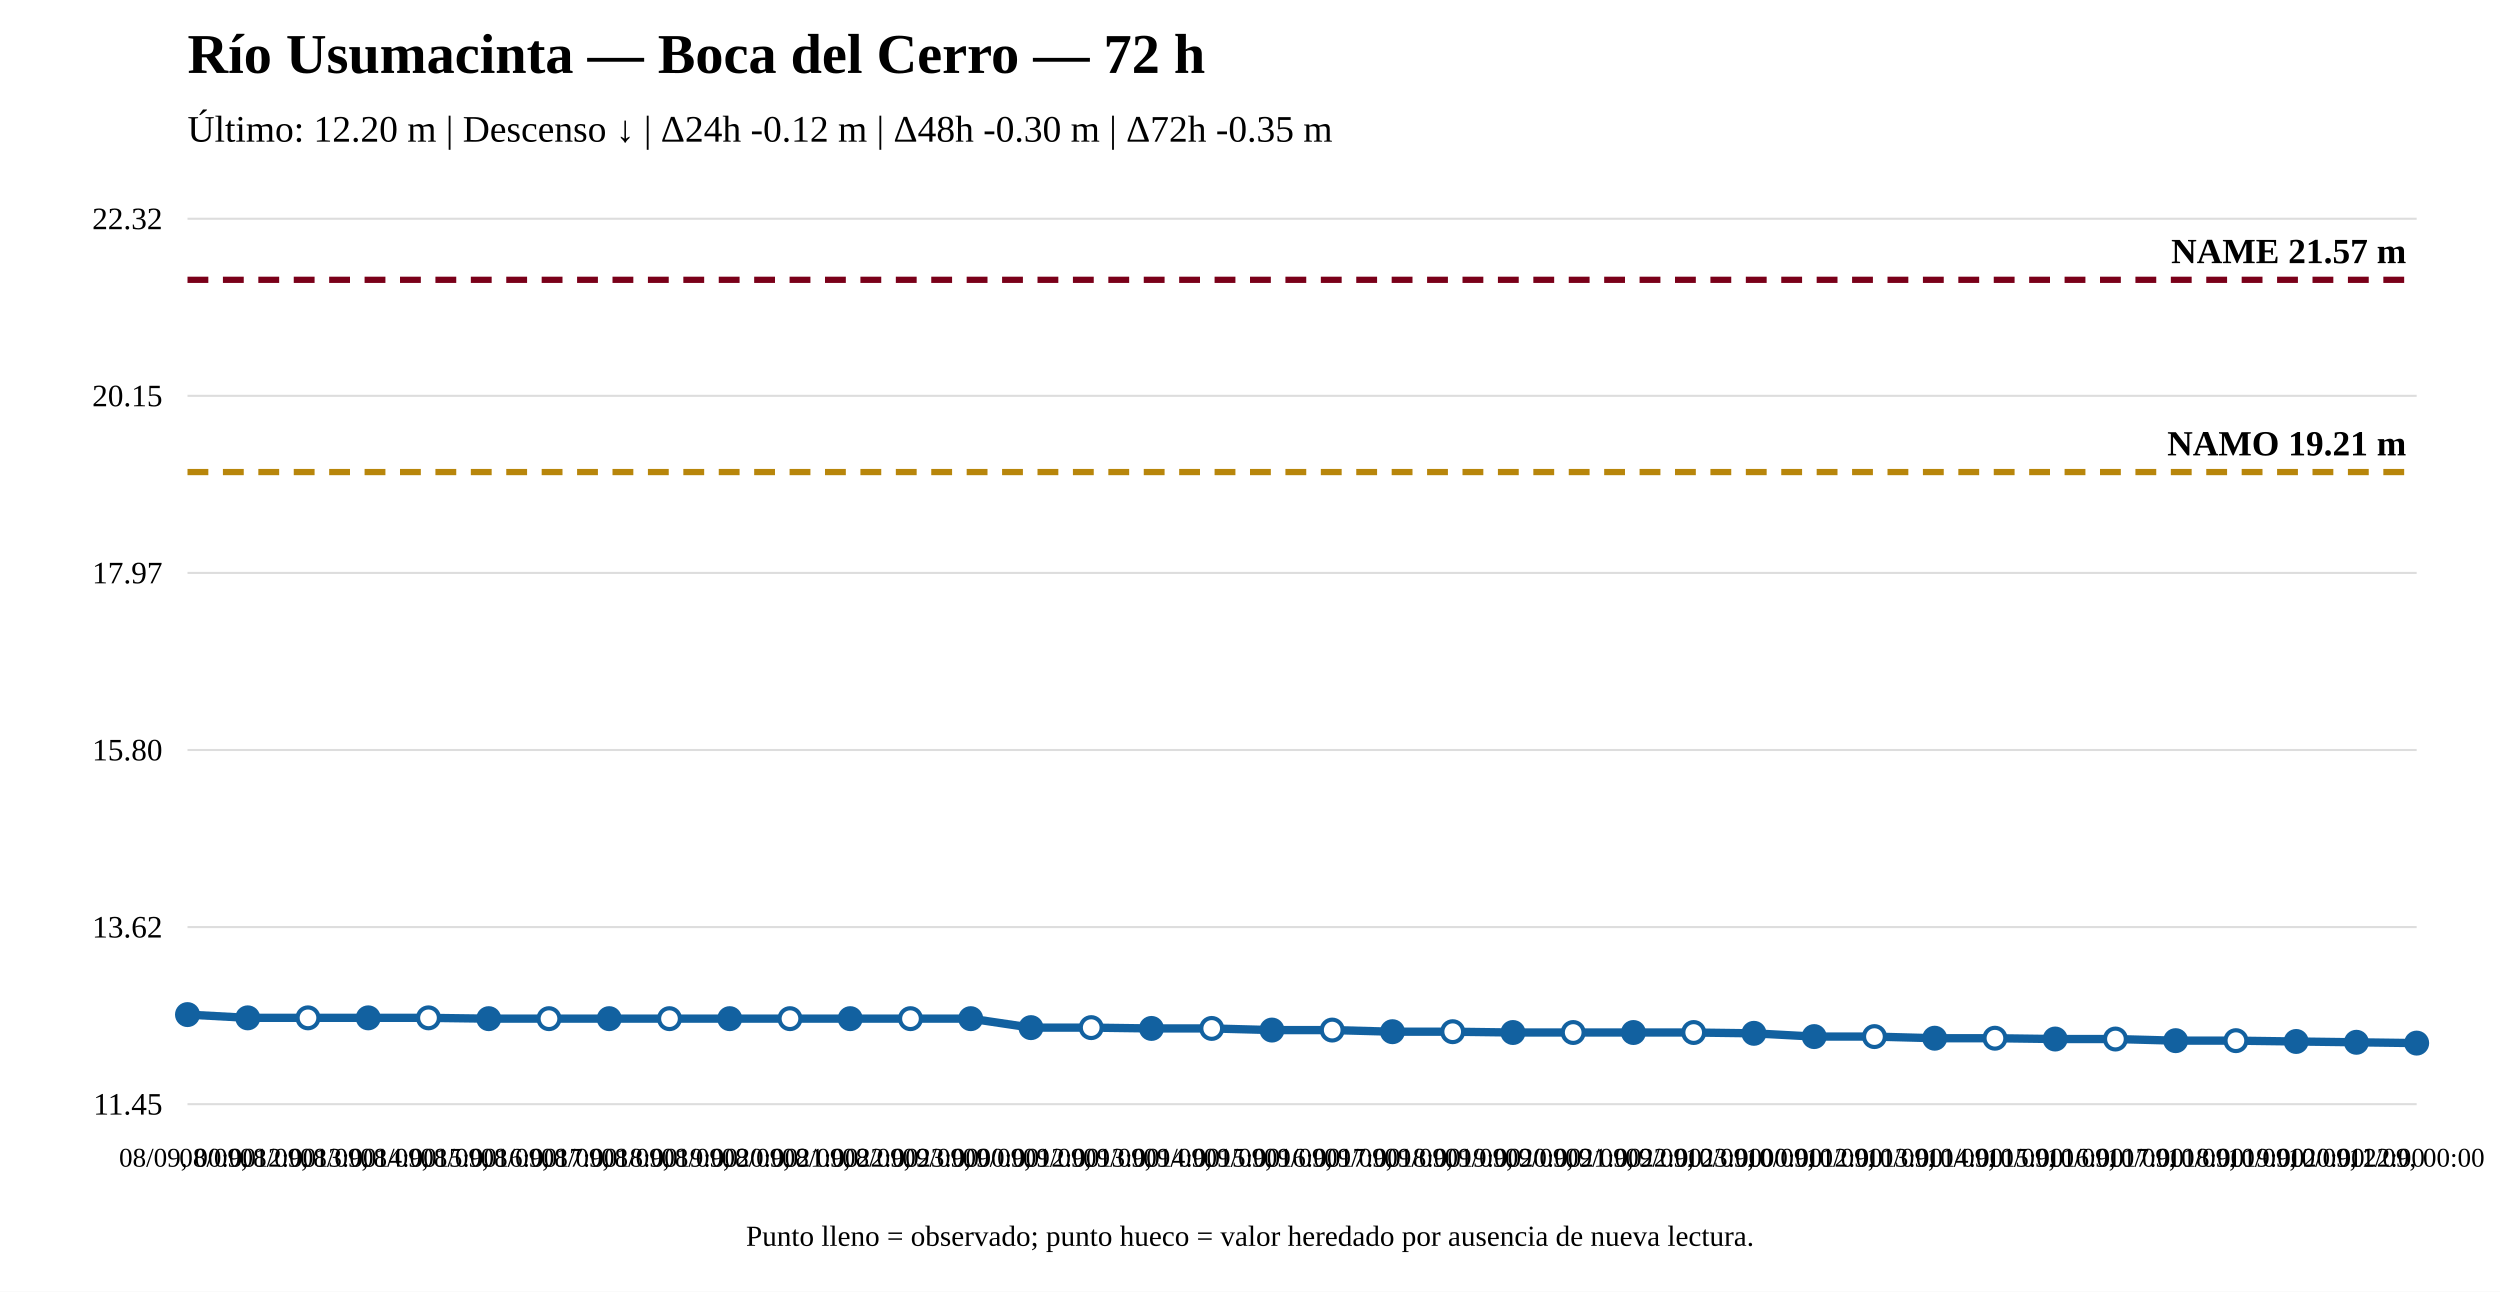
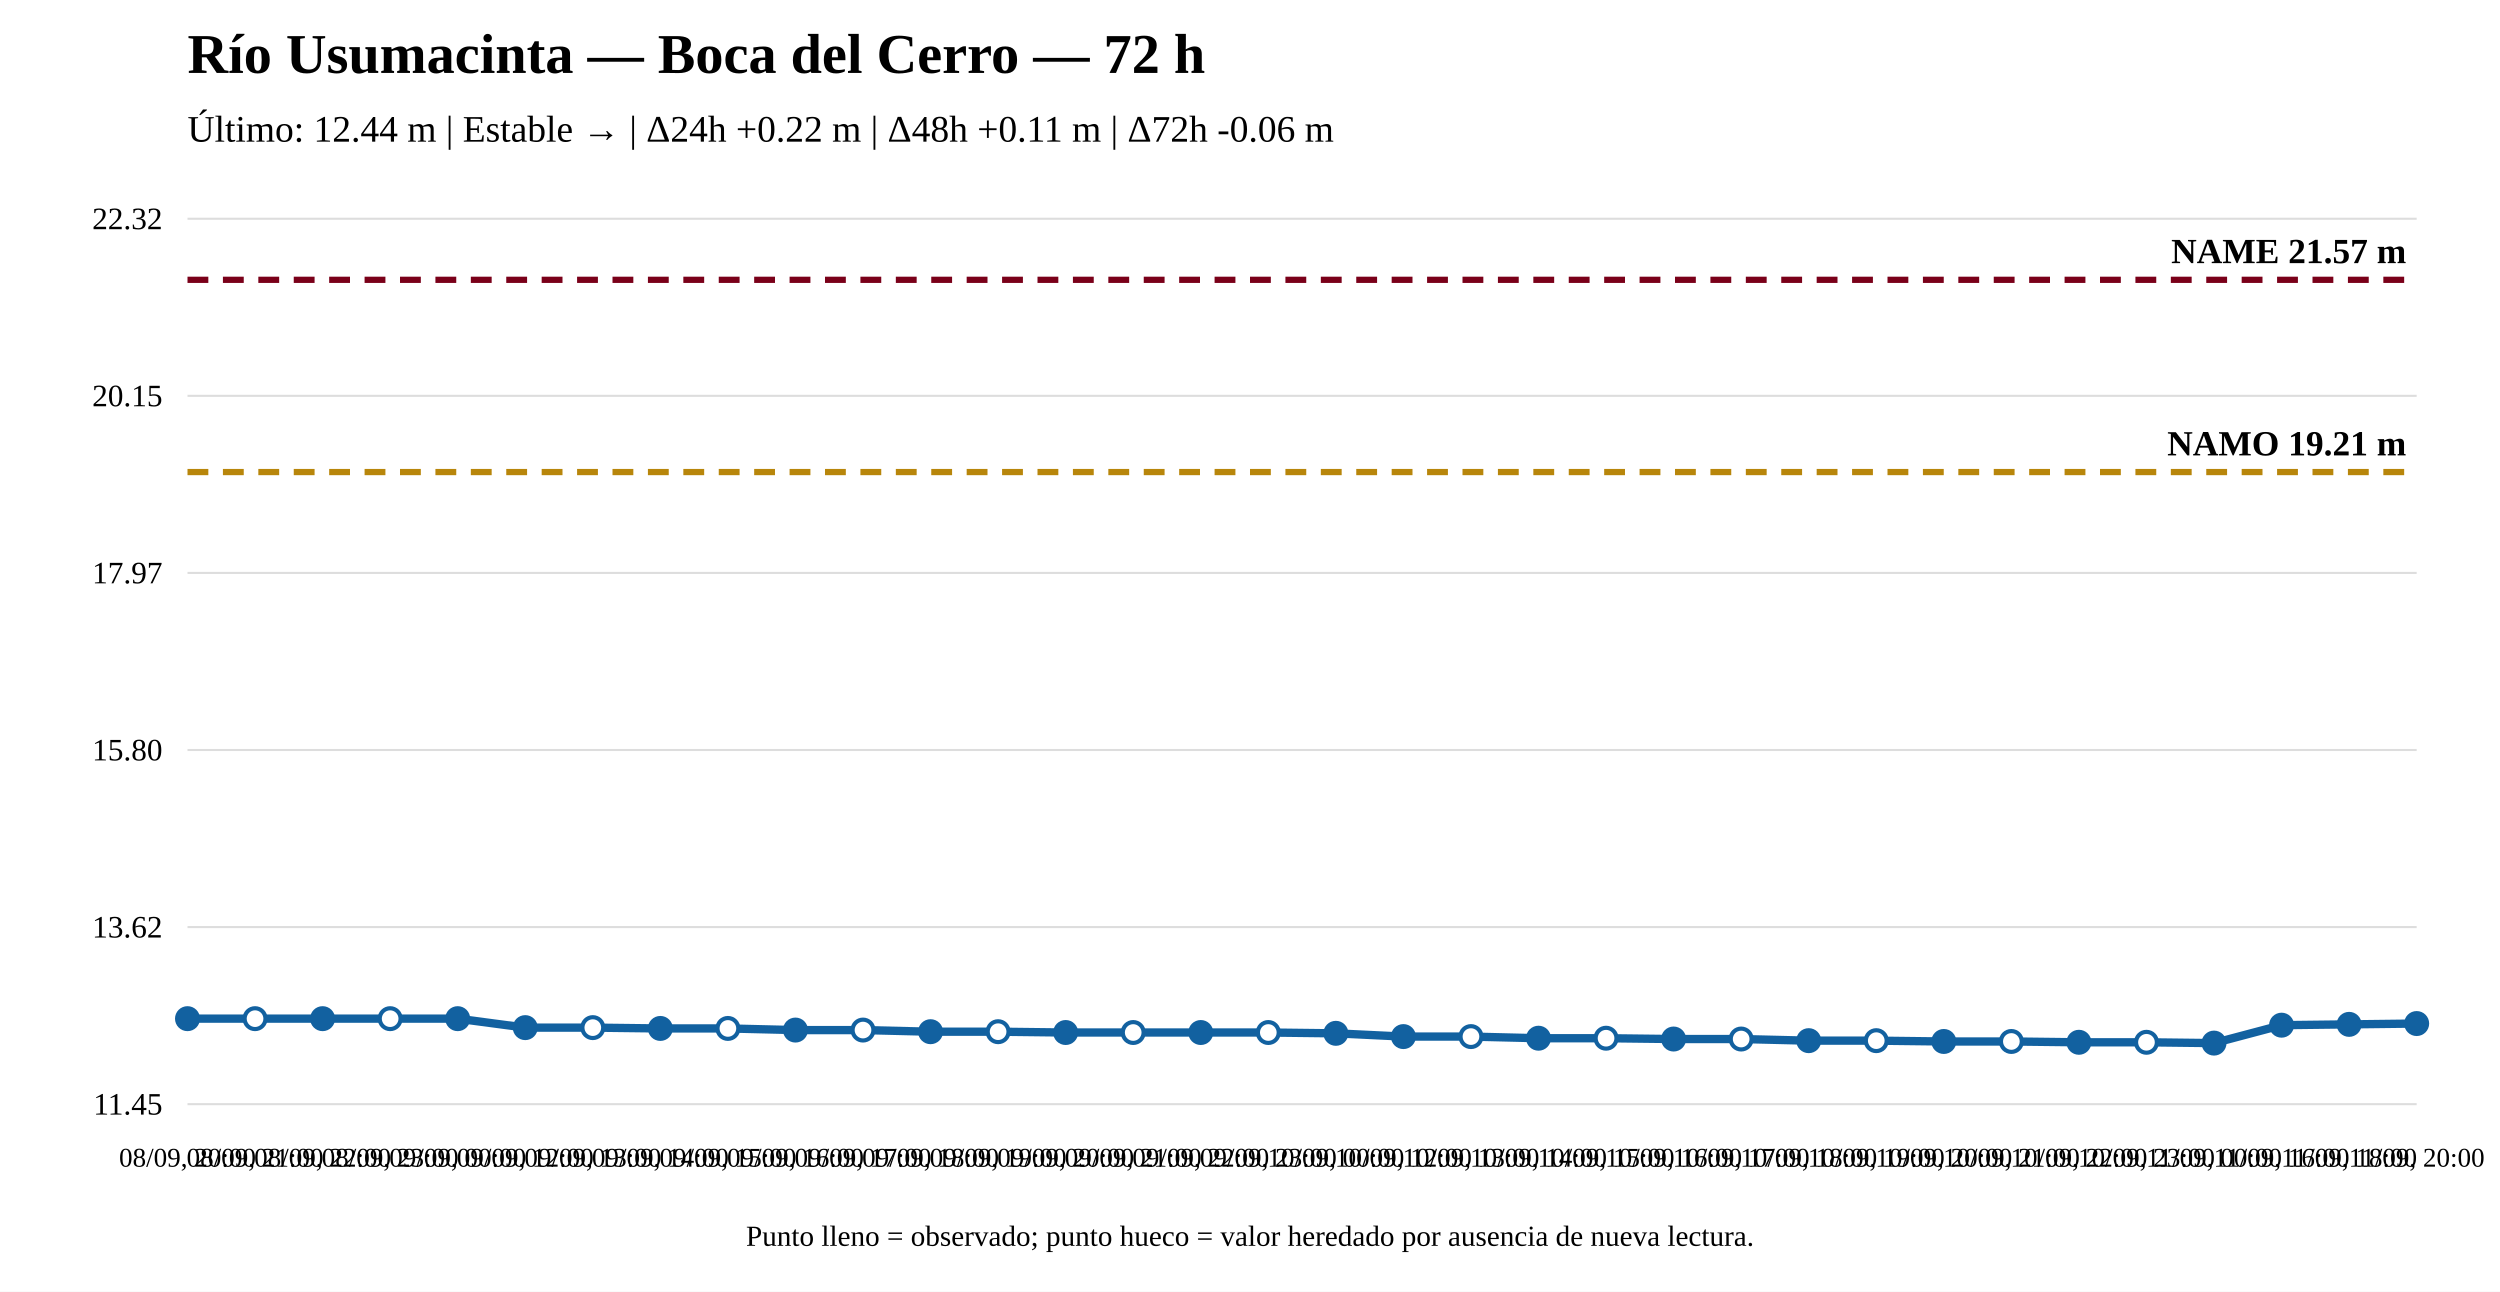
<svg xmlns="http://www.w3.org/2000/svg" width="1200" height="620" viewBox="0 0 1200 620">
  <rect width="100%" height="100%" fill="white" />
  <text x="90" y="35" font-size="27" font-weight="bold">Río Usumacinta — Boca del Cerro — 72 h</text>
-   <text x="90" y="68" font-size="18">Último: 12.20 m | Descenso ↓ | Δ24h -0.12 m | Δ48h -0.30 m | Δ72h -0.35 m</text>
+   <text x="90" y="68" font-size="18">Último: 12.44 m | Estable → | Δ24h +0.22 m | Δ48h +0.11 m | Δ72h -0.06 m</text>
  <line x1="90" y1="530" x2="1160" y2="530" stroke="#ddd" />
  <line x1="90" y1="445" x2="1160" y2="445" stroke="#ddd" />
  <line x1="90" y1="360" x2="1160" y2="360" stroke="#ddd" />
  <line x1="90" y1="275" x2="1160" y2="275" stroke="#ddd" />
  <line x1="90" y1="190" x2="1160" y2="190" stroke="#ddd" />
  <line x1="90" y1="105" x2="1160" y2="105" stroke="#ddd" />
  <text x="78" y="535" text-anchor="end" font-size="15">11.45</text>
  <text x="78" y="450" text-anchor="end" font-size="15">13.62</text>
  <text x="78" y="365" text-anchor="end" font-size="15">15.80</text>
  <text x="78" y="280" text-anchor="end" font-size="15">17.97</text>
  <text x="78" y="195" text-anchor="end" font-size="15">20.15</text>
  <text x="78" y="110" text-anchor="end" font-size="15">22.32</text>
  <line x1="90" y1="226.589" x2="1160" y2="226.589" stroke="#b8860b" stroke-width="3" stroke-dasharray="10 7" />
  <text x="1155" y="218.589" text-anchor="end" font-size="17" font-weight="bold">NAMO 19.21 m</text>
  <line x1="90" y1="134.31" x2="1160" y2="134.31" stroke="#7a0019" stroke-width="3" stroke-dasharray="10 7" />
  <text x="1155" y="126.31" text-anchor="end" font-size="17" font-weight="bold">NAME 21.57 m</text>
-   <polyline fill="none" stroke="#1261a0" stroke-width="4" points="90,487.004 118.919,488.568 147.838,488.568 176.757,488.568 205.676,488.568 234.595,488.959 263.514,488.959 292.432,488.959 321.351,488.959 350.27,488.959 379.189,488.959 408.108,488.959 437.027,488.959 465.946,488.959 494.865,493.26 523.784,493.26 552.703,493.651 581.622,493.651 610.541,494.433 639.459,494.433 668.378,495.215 697.297,495.215 726.216,495.606 755.135,495.606 784.054,495.606 812.973,495.606 841.892,495.997 870.811,497.562 899.73,497.562 928.649,498.344 957.568,498.344 986.486,498.735 1015.405,498.735 1044.324,499.517 1073.243,499.517 1102.162,499.908 1131.081,500.299 1160,500.69" />
-   <circle cx="90" cy="487.004" r="5" fill="#1261a0" stroke="#1261a0" stroke-width="2" />
-   <circle cx="118.919" cy="488.568" r="5" fill="#1261a0" stroke="#1261a0" stroke-width="2" />
-   <circle cx="147.838" cy="488.568" r="5" fill="white" stroke="#1261a0" stroke-width="2" />
-   <circle cx="176.757" cy="488.568" r="5" fill="#1261a0" stroke="#1261a0" stroke-width="2" />
-   <circle cx="205.676" cy="488.568" r="5" fill="white" stroke="#1261a0" stroke-width="2" />
-   <circle cx="234.595" cy="488.959" r="5" fill="#1261a0" stroke="#1261a0" stroke-width="2" />
-   <circle cx="263.514" cy="488.959" r="5" fill="white" stroke="#1261a0" stroke-width="2" />
-   <circle cx="292.432" cy="488.959" r="5" fill="#1261a0" stroke="#1261a0" stroke-width="2" />
-   <circle cx="321.351" cy="488.959" r="5" fill="white" stroke="#1261a0" stroke-width="2" />
-   <circle cx="350.27" cy="488.959" r="5" fill="#1261a0" stroke="#1261a0" stroke-width="2" />
-   <circle cx="379.189" cy="488.959" r="5" fill="white" stroke="#1261a0" stroke-width="2" />
-   <circle cx="408.108" cy="488.959" r="5" fill="#1261a0" stroke="#1261a0" stroke-width="2" />
-   <circle cx="437.027" cy="488.959" r="5" fill="white" stroke="#1261a0" stroke-width="2" />
-   <circle cx="465.946" cy="488.959" r="5" fill="#1261a0" stroke="#1261a0" stroke-width="2" />
-   <circle cx="494.865" cy="493.26" r="5" fill="#1261a0" stroke="#1261a0" stroke-width="2" />
-   <circle cx="523.784" cy="493.26" r="5" fill="white" stroke="#1261a0" stroke-width="2" />
-   <circle cx="552.703" cy="493.651" r="5" fill="#1261a0" stroke="#1261a0" stroke-width="2" />
-   <circle cx="581.622" cy="493.651" r="5" fill="white" stroke="#1261a0" stroke-width="2" />
-   <circle cx="610.541" cy="494.433" r="5" fill="#1261a0" stroke="#1261a0" stroke-width="2" />
-   <circle cx="639.459" cy="494.433" r="5" fill="white" stroke="#1261a0" stroke-width="2" />
-   <circle cx="668.378" cy="495.215" r="5" fill="#1261a0" stroke="#1261a0" stroke-width="2" />
-   <circle cx="697.297" cy="495.215" r="5" fill="white" stroke="#1261a0" stroke-width="2" />
-   <circle cx="726.216" cy="495.606" r="5" fill="#1261a0" stroke="#1261a0" stroke-width="2" />
-   <circle cx="755.135" cy="495.606" r="5" fill="white" stroke="#1261a0" stroke-width="2" />
-   <circle cx="784.054" cy="495.606" r="5" fill="#1261a0" stroke="#1261a0" stroke-width="2" />
-   <circle cx="812.973" cy="495.606" r="5" fill="white" stroke="#1261a0" stroke-width="2" />
-   <circle cx="841.892" cy="495.997" r="5" fill="#1261a0" stroke="#1261a0" stroke-width="2" />
-   <circle cx="870.811" cy="497.562" r="5" fill="#1261a0" stroke="#1261a0" stroke-width="2" />
-   <circle cx="899.73" cy="497.562" r="5" fill="white" stroke="#1261a0" stroke-width="2" />
-   <circle cx="928.649" cy="498.344" r="5" fill="#1261a0" stroke="#1261a0" stroke-width="2" />
-   <circle cx="957.568" cy="498.344" r="5" fill="white" stroke="#1261a0" stroke-width="2" />
-   <circle cx="986.486" cy="498.735" r="5" fill="#1261a0" stroke="#1261a0" stroke-width="2" />
-   <circle cx="1015.405" cy="498.735" r="5" fill="white" stroke="#1261a0" stroke-width="2" />
-   <circle cx="1044.324" cy="499.517" r="5" fill="#1261a0" stroke="#1261a0" stroke-width="2" />
-   <circle cx="1073.243" cy="499.517" r="5" fill="white" stroke="#1261a0" stroke-width="2" />
-   <circle cx="1102.162" cy="499.908" r="5" fill="#1261a0" stroke="#1261a0" stroke-width="2" />
-   <circle cx="1131.081" cy="500.299" r="5" fill="#1261a0" stroke="#1261a0" stroke-width="2" />
-   <circle cx="1160" cy="500.69" r="5" fill="#1261a0" stroke="#1261a0" stroke-width="2" />
-   <text x="90" y="560" text-anchor="middle" font-size="13">08/09, 00:00</text>
-   <text x="118.919" y="560" text-anchor="middle" font-size="13">08/09, 12:00</text>
-   <text x="147.838" y="560" text-anchor="middle" font-size="13">08/09, 13:00</text>
-   <text x="176.757" y="560" text-anchor="middle" font-size="13">08/09, 14:00</text>
-   <text x="205.676" y="560" text-anchor="middle" font-size="13">08/09, 15:00</text>
-   <text x="234.595" y="560" text-anchor="middle" font-size="13">08/09, 16:00</text>
-   <text x="263.514" y="560" text-anchor="middle" font-size="13">08/09, 17:00</text>
-   <text x="292.432" y="560" text-anchor="middle" font-size="13">08/09, 18:00</text>
-   <text x="321.351" y="560" text-anchor="middle" font-size="13">08/09, 19:00</text>
-   <text x="350.27" y="560" text-anchor="middle" font-size="13">08/09, 20:00</text>
-   <text x="379.189" y="560" text-anchor="middle" font-size="13">08/09, 21:00</text>
-   <text x="408.108" y="560" text-anchor="middle" font-size="13">08/09, 22:00</text>
-   <text x="437.027" y="560" text-anchor="middle" font-size="13">08/09, 23:00</text>
-   <text x="465.946" y="560" text-anchor="middle" font-size="13">09/09, 00:00</text>
-   <text x="494.865" y="560" text-anchor="middle" font-size="13">09/09, 12:00</text>
-   <text x="523.784" y="560" text-anchor="middle" font-size="13">09/09, 13:00</text>
-   <text x="552.703" y="560" text-anchor="middle" font-size="13">09/09, 14:00</text>
-   <text x="581.622" y="560" text-anchor="middle" font-size="13">09/09, 15:00</text>
-   <text x="610.541" y="560" text-anchor="middle" font-size="13">09/09, 16:00</text>
-   <text x="639.459" y="560" text-anchor="middle" font-size="13">09/09, 17:00</text>
-   <text x="668.378" y="560" text-anchor="middle" font-size="13">09/09, 18:00</text>
-   <text x="697.297" y="560" text-anchor="middle" font-size="13">09/09, 19:00</text>
-   <text x="726.216" y="560" text-anchor="middle" font-size="13">09/09, 20:00</text>
-   <text x="755.135" y="560" text-anchor="middle" font-size="13">09/09, 21:00</text>
-   <text x="784.054" y="560" text-anchor="middle" font-size="13">09/09, 22:00</text>
-   <text x="812.973" y="560" text-anchor="middle" font-size="13">09/09, 23:00</text>
-   <text x="841.892" y="560" text-anchor="middle" font-size="13">10/09, 00:00</text>
-   <text x="870.811" y="560" text-anchor="middle" font-size="13">10/09, 12:00</text>
-   <text x="899.73" y="560" text-anchor="middle" font-size="13">10/09, 13:00</text>
-   <text x="928.649" y="560" text-anchor="middle" font-size="13">10/09, 14:00</text>
-   <text x="957.568" y="560" text-anchor="middle" font-size="13">10/09, 15:00</text>
-   <text x="986.486" y="560" text-anchor="middle" font-size="13">10/09, 16:00</text>
-   <text x="1015.405" y="560" text-anchor="middle" font-size="13">10/09, 17:00</text>
-   <text x="1044.324" y="560" text-anchor="middle" font-size="13">10/09, 18:00</text>
-   <text x="1073.243" y="560" text-anchor="middle" font-size="13">10/09, 19:00</text>
-   <text x="1102.162" y="560" text-anchor="middle" font-size="13">10/09, 20:00</text>
-   <text x="1131.081" y="560" text-anchor="middle" font-size="13">10/09, 22:00</text>
-   <text x="1160" y="560" text-anchor="middle" font-size="13">11/09, 00:00</text>
+   <polyline fill="none" stroke="#1261a0" stroke-width="4" points="90,488.959 122.424,488.959 154.848,488.959 187.273,488.959 219.697,488.959 252.121,493.26 284.545,493.26 316.97,493.651 349.394,493.651 381.818,494.433 414.242,494.433 446.667,495.215 479.091,495.215 511.515,495.606 543.939,495.606 576.364,495.606 608.788,495.606 641.212,495.997 673.636,497.562 706.061,497.562 738.485,498.344 770.909,498.344 803.333,498.735 835.758,498.735 868.182,499.517 900.606,499.517 933.03,499.908 965.455,499.908 997.879,500.299 1030.303,500.299 1062.727,500.69 1095.152,492.087 1127.576,491.696 1160,491.305" />
+   <circle cx="90" cy="488.959" r="5" fill="#1261a0" stroke="#1261a0" stroke-width="2" />
+   <circle cx="122.424" cy="488.959" r="5" fill="white" stroke="#1261a0" stroke-width="2" />
+   <circle cx="154.848" cy="488.959" r="5" fill="#1261a0" stroke="#1261a0" stroke-width="2" />
+   <circle cx="187.273" cy="488.959" r="5" fill="white" stroke="#1261a0" stroke-width="2" />
+   <circle cx="219.697" cy="488.959" r="5" fill="#1261a0" stroke="#1261a0" stroke-width="2" />
+   <circle cx="252.121" cy="493.26" r="5" fill="#1261a0" stroke="#1261a0" stroke-width="2" />
+   <circle cx="284.545" cy="493.26" r="5" fill="white" stroke="#1261a0" stroke-width="2" />
+   <circle cx="316.97" cy="493.651" r="5" fill="#1261a0" stroke="#1261a0" stroke-width="2" />
+   <circle cx="349.394" cy="493.651" r="5" fill="white" stroke="#1261a0" stroke-width="2" />
+   <circle cx="381.818" cy="494.433" r="5" fill="#1261a0" stroke="#1261a0" stroke-width="2" />
+   <circle cx="414.242" cy="494.433" r="5" fill="white" stroke="#1261a0" stroke-width="2" />
+   <circle cx="446.667" cy="495.215" r="5" fill="#1261a0" stroke="#1261a0" stroke-width="2" />
+   <circle cx="479.091" cy="495.215" r="5" fill="white" stroke="#1261a0" stroke-width="2" />
+   <circle cx="511.515" cy="495.606" r="5" fill="#1261a0" stroke="#1261a0" stroke-width="2" />
+   <circle cx="543.939" cy="495.606" r="5" fill="white" stroke="#1261a0" stroke-width="2" />
+   <circle cx="576.364" cy="495.606" r="5" fill="#1261a0" stroke="#1261a0" stroke-width="2" />
+   <circle cx="608.788" cy="495.606" r="5" fill="white" stroke="#1261a0" stroke-width="2" />
+   <circle cx="641.212" cy="495.997" r="5" fill="#1261a0" stroke="#1261a0" stroke-width="2" />
+   <circle cx="673.636" cy="497.562" r="5" fill="#1261a0" stroke="#1261a0" stroke-width="2" />
+   <circle cx="706.061" cy="497.562" r="5" fill="white" stroke="#1261a0" stroke-width="2" />
+   <circle cx="738.485" cy="498.344" r="5" fill="#1261a0" stroke="#1261a0" stroke-width="2" />
+   <circle cx="770.909" cy="498.344" r="5" fill="white" stroke="#1261a0" stroke-width="2" />
+   <circle cx="803.333" cy="498.735" r="5" fill="#1261a0" stroke="#1261a0" stroke-width="2" />
+   <circle cx="835.758" cy="498.735" r="5" fill="white" stroke="#1261a0" stroke-width="2" />
+   <circle cx="868.182" cy="499.517" r="5" fill="#1261a0" stroke="#1261a0" stroke-width="2" />
+   <circle cx="900.606" cy="499.517" r="5" fill="white" stroke="#1261a0" stroke-width="2" />
+   <circle cx="933.03" cy="499.908" r="5" fill="#1261a0" stroke="#1261a0" stroke-width="2" />
+   <circle cx="965.455" cy="499.908" r="5" fill="white" stroke="#1261a0" stroke-width="2" />
+   <circle cx="997.879" cy="500.299" r="5" fill="#1261a0" stroke="#1261a0" stroke-width="2" />
+   <circle cx="1030.303" cy="500.299" r="5" fill="white" stroke="#1261a0" stroke-width="2" />
+   <circle cx="1062.727" cy="500.69" r="5" fill="#1261a0" stroke="#1261a0" stroke-width="2" />
+   <circle cx="1095.152" cy="492.087" r="5" fill="#1261a0" stroke="#1261a0" stroke-width="2" />
+   <circle cx="1127.576" cy="491.696" r="5" fill="#1261a0" stroke="#1261a0" stroke-width="2" />
+   <circle cx="1160" cy="491.305" r="5" fill="#1261a0" stroke="#1261a0" stroke-width="2" />
+   <text x="90" y="560" text-anchor="middle" font-size="13">08/09, 20:00</text>
+   <text x="122.424" y="560" text-anchor="middle" font-size="13">08/09, 21:00</text>
+   <text x="154.848" y="560" text-anchor="middle" font-size="13">08/09, 22:00</text>
+   <text x="187.273" y="560" text-anchor="middle" font-size="13">08/09, 23:00</text>
+   <text x="219.697" y="560" text-anchor="middle" font-size="13">09/09, 00:00</text>
+   <text x="252.121" y="560" text-anchor="middle" font-size="13">09/09, 12:00</text>
+   <text x="284.545" y="560" text-anchor="middle" font-size="13">09/09, 13:00</text>
+   <text x="316.97" y="560" text-anchor="middle" font-size="13">09/09, 14:00</text>
+   <text x="349.394" y="560" text-anchor="middle" font-size="13">09/09, 15:00</text>
+   <text x="381.818" y="560" text-anchor="middle" font-size="13">09/09, 16:00</text>
+   <text x="414.242" y="560" text-anchor="middle" font-size="13">09/09, 17:00</text>
+   <text x="446.667" y="560" text-anchor="middle" font-size="13">09/09, 18:00</text>
+   <text x="479.091" y="560" text-anchor="middle" font-size="13">09/09, 19:00</text>
+   <text x="511.515" y="560" text-anchor="middle" font-size="13">09/09, 20:00</text>
+   <text x="543.939" y="560" text-anchor="middle" font-size="13">09/09, 21:00</text>
+   <text x="576.364" y="560" text-anchor="middle" font-size="13">09/09, 22:00</text>
+   <text x="608.788" y="560" text-anchor="middle" font-size="13">09/09, 23:00</text>
+   <text x="641.212" y="560" text-anchor="middle" font-size="13">10/09, 00:00</text>
+   <text x="673.636" y="560" text-anchor="middle" font-size="13">10/09, 12:00</text>
+   <text x="706.061" y="560" text-anchor="middle" font-size="13">10/09, 13:00</text>
+   <text x="738.485" y="560" text-anchor="middle" font-size="13">10/09, 14:00</text>
+   <text x="770.909" y="560" text-anchor="middle" font-size="13">10/09, 15:00</text>
+   <text x="803.333" y="560" text-anchor="middle" font-size="13">10/09, 16:00</text>
+   <text x="835.758" y="560" text-anchor="middle" font-size="13">10/09, 17:00</text>
+   <text x="868.182" y="560" text-anchor="middle" font-size="13">10/09, 18:00</text>
+   <text x="900.606" y="560" text-anchor="middle" font-size="13">10/09, 19:00</text>
+   <text x="933.03" y="560" text-anchor="middle" font-size="13">10/09, 20:00</text>
+   <text x="965.455" y="560" text-anchor="middle" font-size="13">10/09, 21:00</text>
+   <text x="997.879" y="560" text-anchor="middle" font-size="13">10/09, 22:00</text>
+   <text x="1030.303" y="560" text-anchor="middle" font-size="13">10/09, 23:00</text>
+   <text x="1062.727" y="560" text-anchor="middle" font-size="13">11/09, 00:00</text>
+   <text x="1095.152" y="560" text-anchor="middle" font-size="13">11/09, 16:00</text>
+   <text x="1127.576" y="560" text-anchor="middle" font-size="13">11/09, 18:00</text>
+   <text x="1160" y="560" text-anchor="middle" font-size="13">11/09, 20:00</text>
  <text x="600" y="598" text-anchor="middle" font-size="14">Punto lleno = observado; punto hueco = valor heredado por ausencia de nueva lectura.</text>
</svg>
